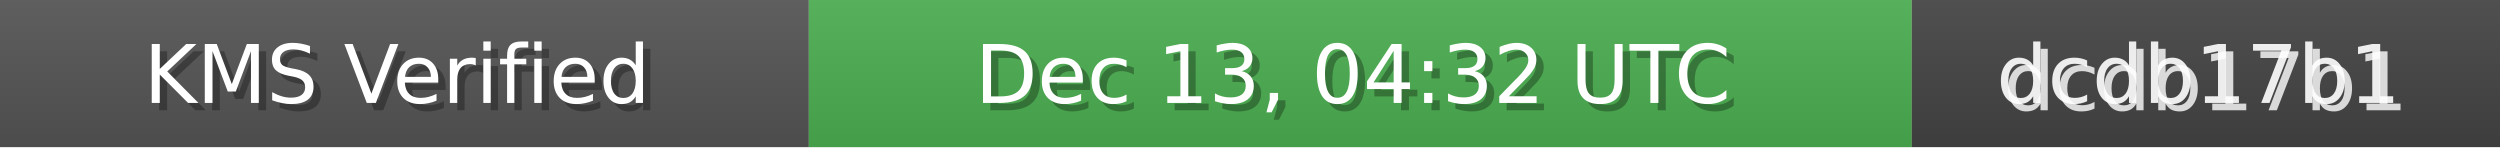
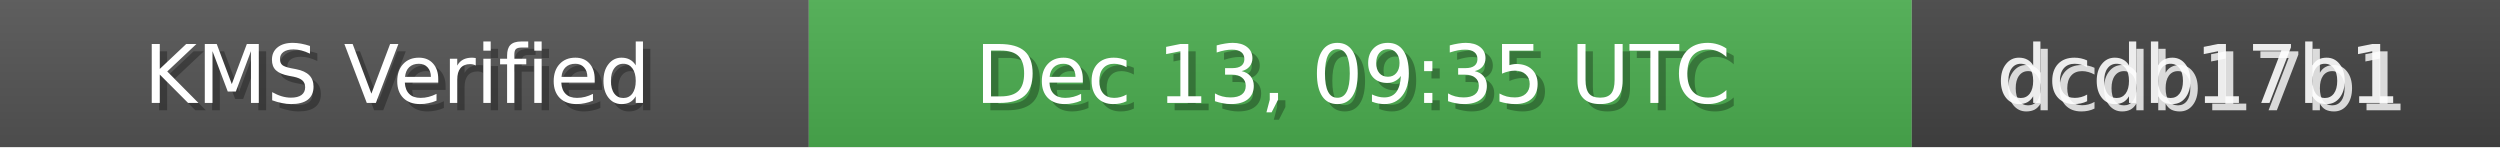
<svg xmlns="http://www.w3.org/2000/svg" width="340" height="20" role="img">
  <linearGradient id="bg" x2="0" y2="100%">
    <stop offset="0" stop-color="#bbb" stop-opacity=".1" />
    <stop offset="1" stop-opacity=".1" />
  </linearGradient>
  <rect width="110" height="20" fill="#555" />
  <rect x="110" width="150" height="20" fill="#4CAF50" />
  <rect x="260" width="80" height="20" fill="#444" />
  <rect width="340" height="20" fill="url(#bg)" />
  <g fill="#fff" text-anchor="middle" font-family="Verdana,Geneva,DejaVu Sans,sans-serif" font-size="11">
    <text x="55" y="15" fill="#000" fill-opacity=".3">KMS Verified</text>
    <text x="54" y="14">KMS Verified</text>
-     <text x="185" y="15" fill="#000" fill-opacity=".3">Dec 13, 04:32 UTC</text>
-     <text x="184" y="14">Dec 13, 04:32 UTC</text>
+     <text x="185" y="15" fill="#000" fill-opacity=".3">Dec 13, 09:35 UTC</text>
+     <text x="184" y="14">Dec 13, 09:35 UTC</text>
    <text x="300" y="15" fill="#fff" fill-opacity=".8">dcdb17b1</text>
    <text x="299" y="14" fill="#fff" fill-opacity=".9">dcdb17b1</text>
  </g>
</svg>
